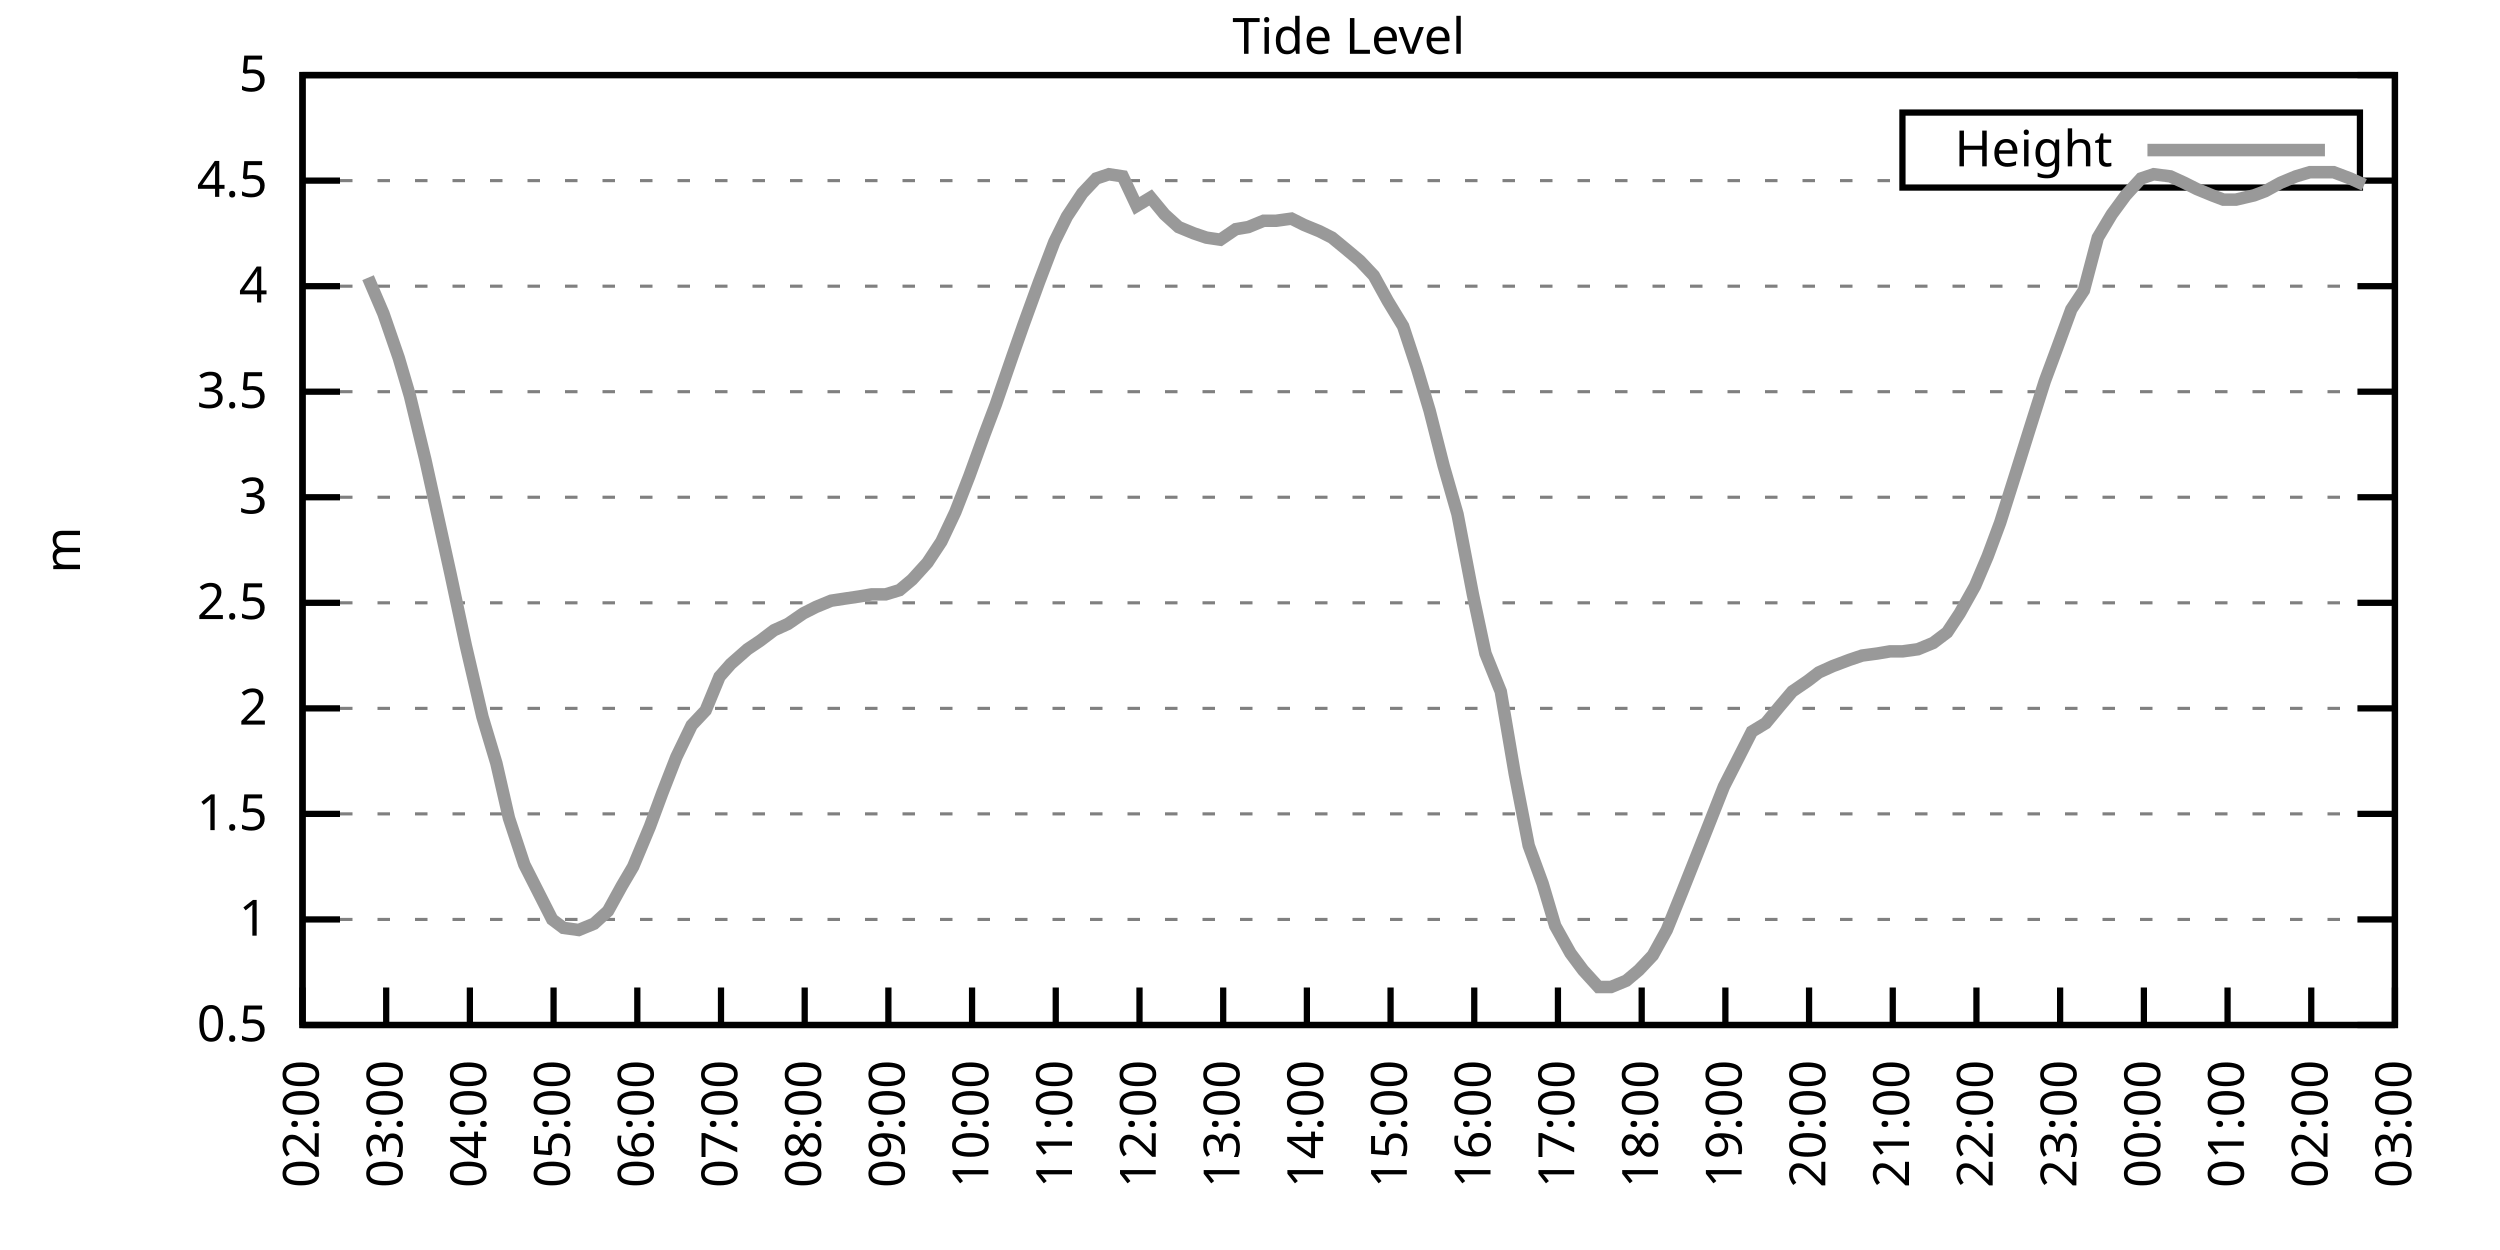
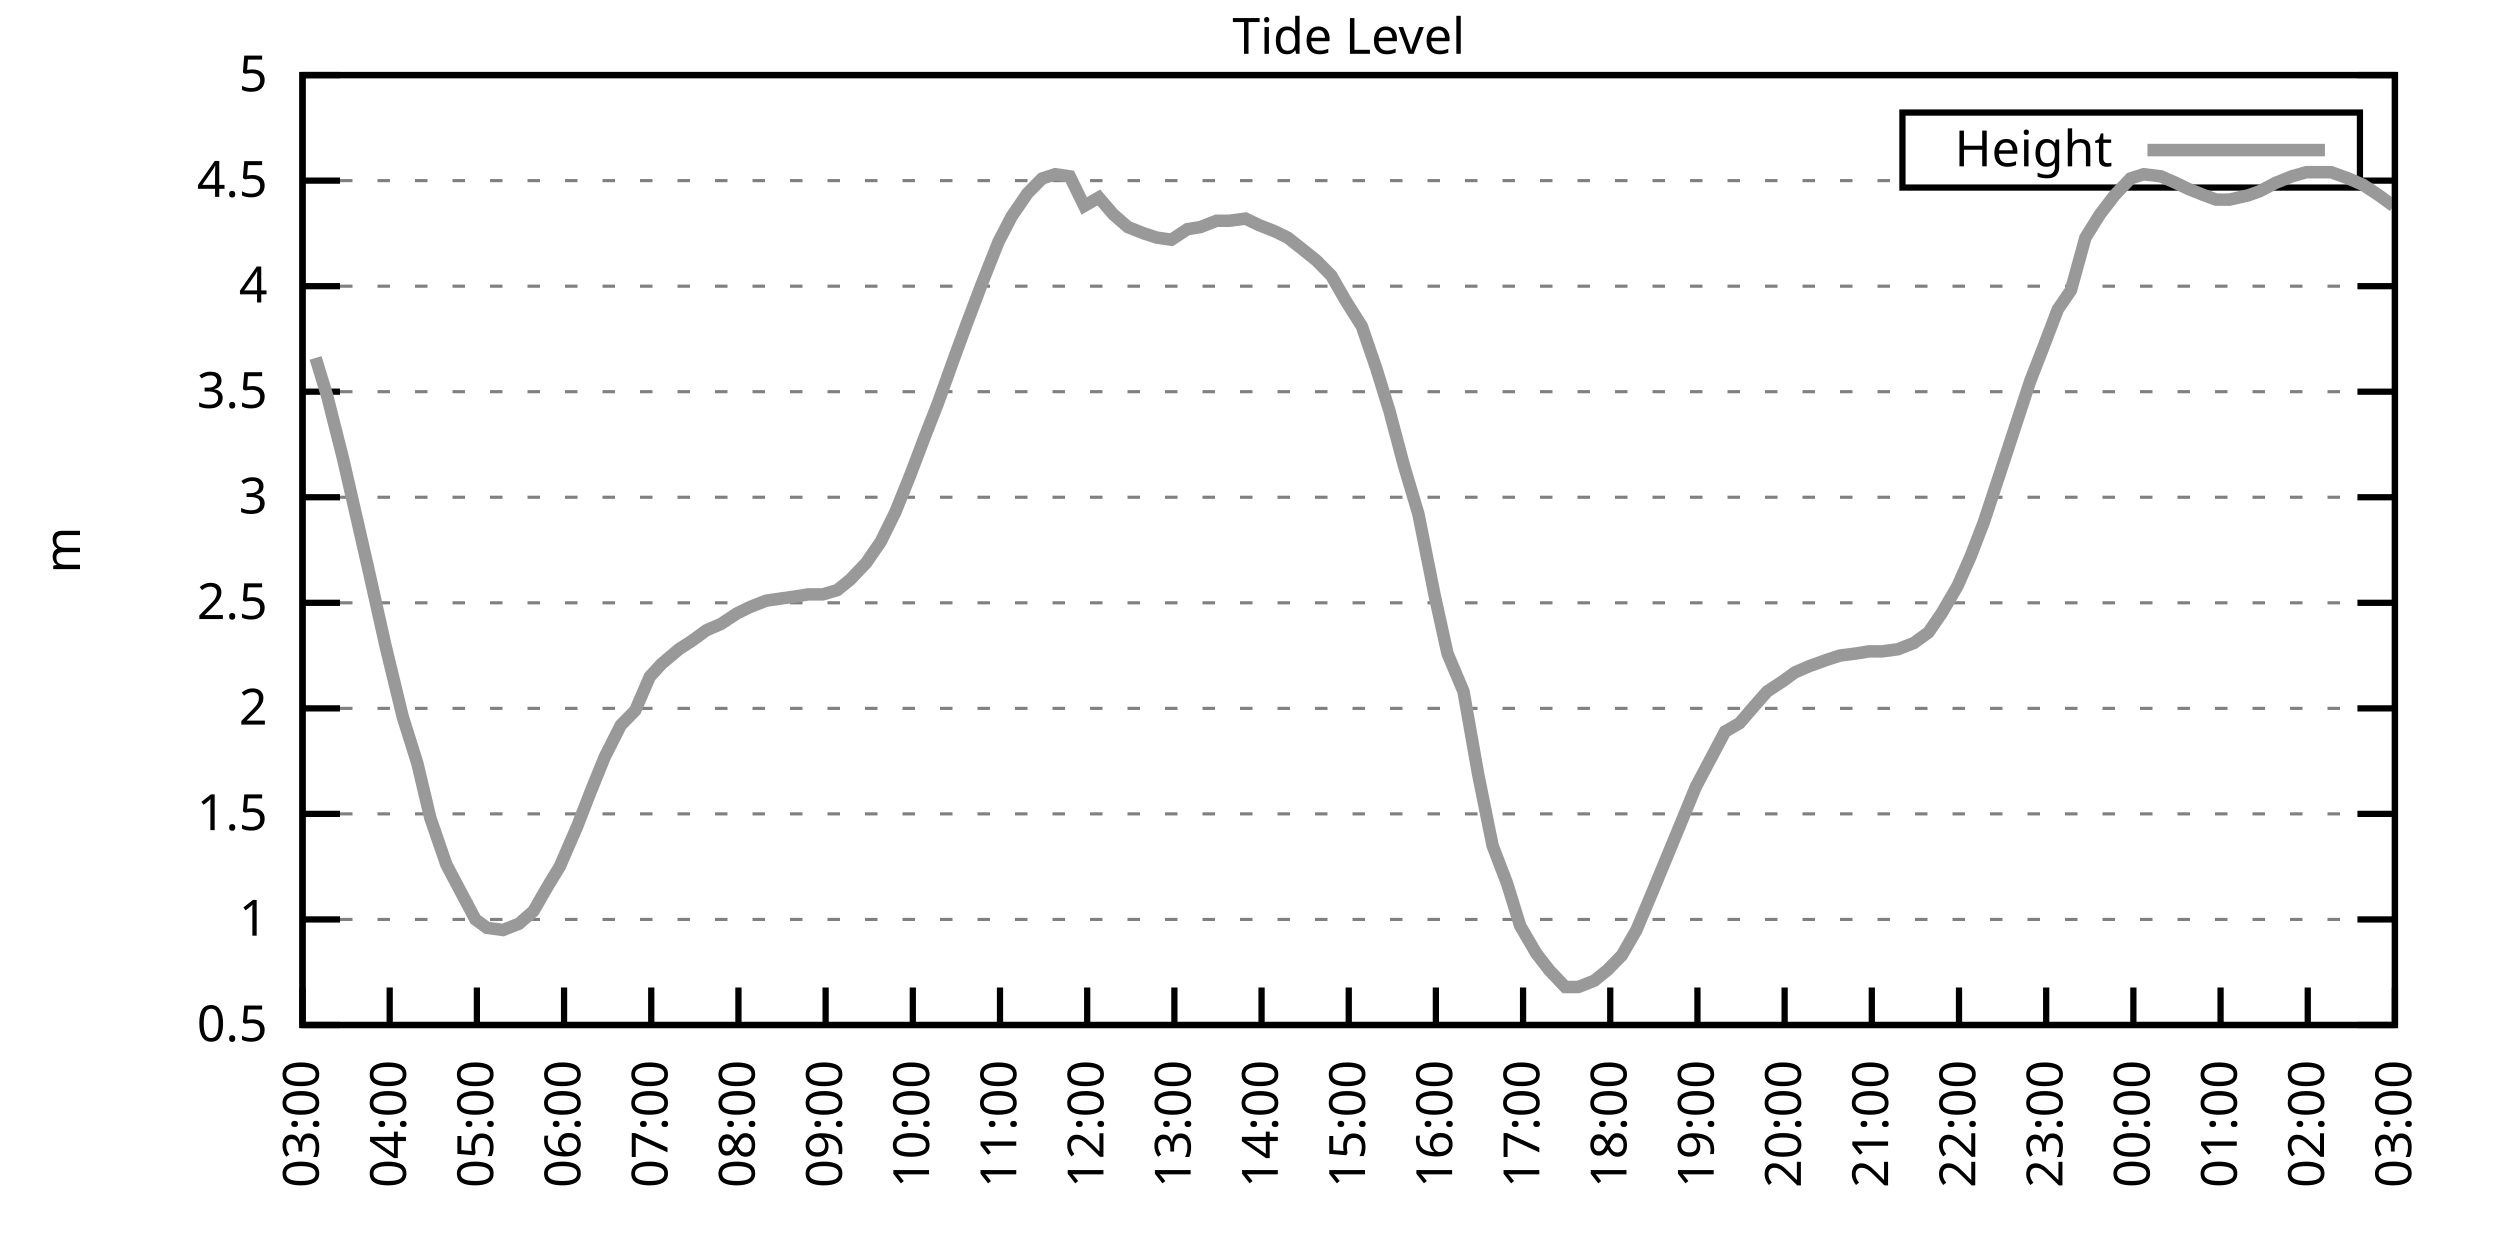
<svg xmlns="http://www.w3.org/2000/svg" xmlns:xlink="http://www.w3.org/1999/xlink" width="400" height="200" viewBox="0 0 400 200">
  <g id="gnuplot_canvas">
    <rect x="0" y="0" width="400" height="200" fill="none" />
    <defs>
      <circle id="gpDot" r="0.5" stroke-width="0.5" stroke="currentColor" />
      <path id="gpPt0" stroke-width="0.333" stroke="currentColor" d="M-1,0 h2 M0,-1 v2" />
      <path id="gpPt1" stroke-width="0.333" stroke="currentColor" d="M-1,-1 L1,1 M1,-1 L-1,1" />
      <path id="gpPt2" stroke-width="0.333" stroke="currentColor" d="M-1,0 L1,0 M0,-1 L0,1 M-1,-1 L1,1 M-1,1 L1,-1" />
      <rect id="gpPt3" stroke-width="0.333" stroke="currentColor" x="-1" y="-1" width="2" height="2" />
      <rect id="gpPt4" stroke-width="0.333" stroke="currentColor" fill="currentColor" x="-1" y="-1" width="2" height="2" />
      <circle id="gpPt5" stroke-width="0.333" stroke="currentColor" cx="0" cy="0" r="1" />
      <use xlink:href="#gpPt5" id="gpPt6" fill="currentColor" stroke="none" />
      <path id="gpPt7" stroke-width="0.333" stroke="currentColor" d="M0,-1.33 L-1.33,0.67 L1.33,0.67 z" />
      <use xlink:href="#gpPt7" id="gpPt8" fill="currentColor" stroke="none" />
      <use xlink:href="#gpPt7" id="gpPt9" stroke="currentColor" transform="rotate(180)" />
      <use xlink:href="#gpPt9" id="gpPt10" fill="currentColor" stroke="none" />
      <use xlink:href="#gpPt3" id="gpPt11" stroke="currentColor" transform="rotate(45)" />
      <use xlink:href="#gpPt11" id="gpPt12" fill="currentColor" stroke="none" />
      <path id="gpPt13" stroke-width="0.333" stroke="currentColor" d="M0,1.330 L1.265,0.411 L0.782,-1.067 L-0.782,-1.076 L-1.265,0.411 z" />
      <use xlink:href="#gpPt13" id="gpPt14" fill="currentColor" stroke="none" />
      <filter id="textbox" filterUnits="objectBoundingBox" x="0" y="0" height="1" width="1">
        <feFlood flood-color="white" flood-opacity="1" result="bgnd" />
        <feComposite in="SourceGraphic" in2="bgnd" operator="atop" />
      </filter>
      <filter id="greybox" filterUnits="objectBoundingBox" x="0" y="0" height="1" width="1">
        <feFlood flood-color="lightgrey" flood-opacity="1" result="grey" />
        <feComposite in="SourceGraphic" in2="grey" operator="atop" />
      </filter>
    </defs>
    <g fill="none" color="white" stroke="currentColor" stroke-width="1.00" stroke-linecap="butt" stroke-linejoin="miter">
</g>
    <g fill="none" color="black" stroke="currentColor" stroke-width="1.00" stroke-linecap="butt" stroke-linejoin="miter">
      <g stroke="none" shape-rendering="crispEdges">
        <polygon fill="rgb(255, 255, 255)" points="48.40,164.00 383.18,164.00 383.18,12.02 48.40,12.02 " />
      </g>
    </g>
    <g fill="none" color="black" stroke="currentColor" stroke-width="1.00" stroke-linecap="butt" stroke-linejoin="miter">
</g>
    <g fill="none" color="black" stroke="black" stroke-width="0.50" stroke-linecap="butt" stroke-linejoin="miter">
</g>
    <g fill="none" color="gray" stroke="currentColor" stroke-width="0.50" stroke-linecap="butt" stroke-linejoin="miter">
      <path stroke="gray" stroke-dasharray="2,4" class="gridline" d="M48.40,164.00 L383.19,164.00  " />
    </g>
    <g fill="none" color="gray" stroke="gray" stroke-width="1.00" stroke-linecap="butt" stroke-linejoin="miter">
</g>
    <g fill="none" color="black" stroke="currentColor" stroke-width="1.00" stroke-linecap="butt" stroke-linejoin="miter">
      <path stroke="black" d="M48.40,164.00 L54.40,164.00 M383.19,164.00 L377.19,164.00  " />
      <g transform="translate(42.80,166.60)" stroke="none" fill="black" font-family="Sans" font-size="8.00" text-anchor="end">
        <text>
          <tspan font-family="Sans"> 0.5</tspan>
        </text>
      </g>
    </g>
    <g fill="none" color="black" stroke="currentColor" stroke-width="1.00" stroke-linecap="butt" stroke-linejoin="miter">
</g>
    <g fill="none" color="black" stroke="black" stroke-width="0.50" stroke-linecap="butt" stroke-linejoin="miter">
</g>
    <g fill="none" color="gray" stroke="currentColor" stroke-width="0.50" stroke-linecap="butt" stroke-linejoin="miter">
      <path stroke="gray" stroke-dasharray="2,4" class="gridline" d="M48.40,147.11 L383.19,147.11  " />
    </g>
    <g fill="none" color="gray" stroke="gray" stroke-width="1.00" stroke-linecap="butt" stroke-linejoin="miter">
</g>
    <g fill="none" color="black" stroke="currentColor" stroke-width="1.00" stroke-linecap="butt" stroke-linejoin="miter">
      <path stroke="black" d="M48.40,147.11 L54.40,147.11 M383.19,147.11 L377.19,147.11  " />
      <g transform="translate(42.80,149.71)" stroke="none" fill="black" font-family="Sans" font-size="8.00" text-anchor="end">
        <text>
          <tspan font-family="Sans"> 1</tspan>
        </text>
      </g>
    </g>
    <g fill="none" color="black" stroke="currentColor" stroke-width="1.00" stroke-linecap="butt" stroke-linejoin="miter">
</g>
    <g fill="none" color="black" stroke="black" stroke-width="0.50" stroke-linecap="butt" stroke-linejoin="miter">
</g>
    <g fill="none" color="gray" stroke="currentColor" stroke-width="0.50" stroke-linecap="butt" stroke-linejoin="miter">
      <path stroke="gray" stroke-dasharray="2,4" class="gridline" d="M48.40,130.22 L383.19,130.22  " />
    </g>
    <g fill="none" color="gray" stroke="gray" stroke-width="1.00" stroke-linecap="butt" stroke-linejoin="miter">
</g>
    <g fill="none" color="black" stroke="currentColor" stroke-width="1.00" stroke-linecap="butt" stroke-linejoin="miter">
      <path stroke="black" d="M48.40,130.22 L54.40,130.22 M383.19,130.22 L377.19,130.22  " />
      <g transform="translate(42.80,132.82)" stroke="none" fill="black" font-family="Sans" font-size="8.00" text-anchor="end">
        <text>
          <tspan font-family="Sans"> 1.5</tspan>
        </text>
      </g>
    </g>
    <g fill="none" color="black" stroke="currentColor" stroke-width="1.00" stroke-linecap="butt" stroke-linejoin="miter">
</g>
    <g fill="none" color="black" stroke="black" stroke-width="0.50" stroke-linecap="butt" stroke-linejoin="miter">
</g>
    <g fill="none" color="gray" stroke="currentColor" stroke-width="0.50" stroke-linecap="butt" stroke-linejoin="miter">
      <path stroke="gray" stroke-dasharray="2,4" class="gridline" d="M48.40,113.34 L383.19,113.34  " />
    </g>
    <g fill="none" color="gray" stroke="gray" stroke-width="1.00" stroke-linecap="butt" stroke-linejoin="miter">
</g>
    <g fill="none" color="black" stroke="currentColor" stroke-width="1.00" stroke-linecap="butt" stroke-linejoin="miter">
      <path stroke="black" d="M48.40,113.34 L54.40,113.34 M383.19,113.34 L377.19,113.34  " />
      <g transform="translate(42.80,115.94)" stroke="none" fill="black" font-family="Sans" font-size="8.00" text-anchor="end">
        <text>
          <tspan font-family="Sans"> 2</tspan>
        </text>
      </g>
    </g>
    <g fill="none" color="black" stroke="currentColor" stroke-width="1.00" stroke-linecap="butt" stroke-linejoin="miter">
</g>
    <g fill="none" color="black" stroke="black" stroke-width="0.50" stroke-linecap="butt" stroke-linejoin="miter">
</g>
    <g fill="none" color="gray" stroke="currentColor" stroke-width="0.50" stroke-linecap="butt" stroke-linejoin="miter">
      <path stroke="gray" stroke-dasharray="2,4" class="gridline" d="M48.40,96.45 L383.19,96.45  " />
    </g>
    <g fill="none" color="gray" stroke="gray" stroke-width="1.00" stroke-linecap="butt" stroke-linejoin="miter">
</g>
    <g fill="none" color="black" stroke="currentColor" stroke-width="1.00" stroke-linecap="butt" stroke-linejoin="miter">
      <path stroke="black" d="M48.40,96.45 L54.40,96.45 M383.19,96.45 L377.19,96.45  " />
      <g transform="translate(42.80,99.05)" stroke="none" fill="black" font-family="Sans" font-size="8.00" text-anchor="end">
        <text>
          <tspan font-family="Sans"> 2.5</tspan>
        </text>
      </g>
    </g>
    <g fill="none" color="black" stroke="currentColor" stroke-width="1.00" stroke-linecap="butt" stroke-linejoin="miter">
</g>
    <g fill="none" color="black" stroke="black" stroke-width="0.50" stroke-linecap="butt" stroke-linejoin="miter">
</g>
    <g fill="none" color="gray" stroke="currentColor" stroke-width="0.50" stroke-linecap="butt" stroke-linejoin="miter">
      <path stroke="gray" stroke-dasharray="2,4" class="gridline" d="M48.40,79.56 L383.19,79.56  " />
    </g>
    <g fill="none" color="gray" stroke="gray" stroke-width="1.00" stroke-linecap="butt" stroke-linejoin="miter">
</g>
    <g fill="none" color="black" stroke="currentColor" stroke-width="1.00" stroke-linecap="butt" stroke-linejoin="miter">
      <path stroke="black" d="M48.40,79.56 L54.40,79.56 M383.19,79.56 L377.19,79.56  " />
      <g transform="translate(42.80,82.16)" stroke="none" fill="black" font-family="Sans" font-size="8.00" text-anchor="end">
        <text>
          <tspan font-family="Sans"> 3</tspan>
        </text>
      </g>
    </g>
    <g fill="none" color="black" stroke="currentColor" stroke-width="1.00" stroke-linecap="butt" stroke-linejoin="miter">
</g>
    <g fill="none" color="black" stroke="black" stroke-width="0.50" stroke-linecap="butt" stroke-linejoin="miter">
</g>
    <g fill="none" color="gray" stroke="currentColor" stroke-width="0.50" stroke-linecap="butt" stroke-linejoin="miter">
      <path stroke="gray" stroke-dasharray="2,4" class="gridline" d="M48.40,62.67 L383.19,62.67  " />
    </g>
    <g fill="none" color="gray" stroke="gray" stroke-width="1.00" stroke-linecap="butt" stroke-linejoin="miter">
</g>
    <g fill="none" color="black" stroke="currentColor" stroke-width="1.00" stroke-linecap="butt" stroke-linejoin="miter">
      <path stroke="black" d="M48.40,62.67 L54.40,62.67 M383.19,62.67 L377.19,62.67  " />
      <g transform="translate(42.80,65.27)" stroke="none" fill="black" font-family="Sans" font-size="8.00" text-anchor="end">
        <text>
          <tspan font-family="Sans"> 3.5</tspan>
        </text>
      </g>
    </g>
    <g fill="none" color="black" stroke="currentColor" stroke-width="1.00" stroke-linecap="butt" stroke-linejoin="miter">
</g>
    <g fill="none" color="black" stroke="black" stroke-width="0.50" stroke-linecap="butt" stroke-linejoin="miter">
</g>
    <g fill="none" color="gray" stroke="currentColor" stroke-width="0.50" stroke-linecap="butt" stroke-linejoin="miter">
      <path stroke="gray" stroke-dasharray="2,4" class="gridline" d="M48.40,45.79 L383.19,45.79  " />
    </g>
    <g fill="none" color="gray" stroke="gray" stroke-width="1.00" stroke-linecap="butt" stroke-linejoin="miter">
</g>
    <g fill="none" color="black" stroke="currentColor" stroke-width="1.00" stroke-linecap="butt" stroke-linejoin="miter">
      <path stroke="black" d="M48.40,45.79 L54.40,45.79 M383.19,45.79 L377.19,45.79  " />
      <g transform="translate(42.80,48.39)" stroke="none" fill="black" font-family="Sans" font-size="8.00" text-anchor="end">
        <text>
          <tspan font-family="Sans"> 4</tspan>
        </text>
      </g>
    </g>
    <g fill="none" color="black" stroke="currentColor" stroke-width="1.00" stroke-linecap="butt" stroke-linejoin="miter">
</g>
    <g fill="none" color="black" stroke="black" stroke-width="0.50" stroke-linecap="butt" stroke-linejoin="miter">
</g>
    <g fill="none" color="gray" stroke="currentColor" stroke-width="0.50" stroke-linecap="butt" stroke-linejoin="miter">
      <path stroke="gray" stroke-dasharray="2,4" class="gridline" d="M48.40,28.90 L304.39,28.90 M377.59,28.90 L383.19,28.90  " />
    </g>
    <g fill="none" color="gray" stroke="gray" stroke-width="1.00" stroke-linecap="butt" stroke-linejoin="miter">
</g>
    <g fill="none" color="black" stroke="currentColor" stroke-width="1.00" stroke-linecap="butt" stroke-linejoin="miter">
      <path stroke="black" d="M48.40,28.90 L54.40,28.90 M383.19,28.90 L377.19,28.90  " />
      <g transform="translate(42.80,31.50)" stroke="none" fill="black" font-family="Sans" font-size="8.00" text-anchor="end">
        <text>
          <tspan font-family="Sans"> 4.5</tspan>
        </text>
      </g>
    </g>
    <g fill="none" color="black" stroke="currentColor" stroke-width="1.00" stroke-linecap="butt" stroke-linejoin="miter">
</g>
    <g fill="none" color="black" stroke="black" stroke-width="0.50" stroke-linecap="butt" stroke-linejoin="miter">
</g>
    <g fill="none" color="gray" stroke="currentColor" stroke-width="0.50" stroke-linecap="butt" stroke-linejoin="miter">
      <path stroke="gray" stroke-dasharray="2,4" class="gridline" d="M48.40,12.01 L383.19,12.01  " />
    </g>
    <g fill="none" color="gray" stroke="gray" stroke-width="1.00" stroke-linecap="butt" stroke-linejoin="miter">
</g>
    <g fill="none" color="black" stroke="currentColor" stroke-width="1.00" stroke-linecap="butt" stroke-linejoin="miter">
      <path stroke="black" d="M48.40,12.01 L54.40,12.01 M383.19,12.01 L377.19,12.01  " />
      <g transform="translate(42.80,14.61)" stroke="none" fill="black" font-family="Sans" font-size="8.00" text-anchor="end">
        <text>
          <tspan font-family="Sans"> 5</tspan>
        </text>
      </g>
    </g>
    <g fill="none" color="black" stroke="currentColor" stroke-width="1.00" stroke-linecap="butt" stroke-linejoin="miter">
      <path stroke="black" d="M48.40,164.00 L48.40,158.00  " />
      <g transform="translate(51.00,169.60) rotate(270.00)" stroke="none" fill="black" font-family="Sans" font-size="8.00" text-anchor="end">
        <text>
-           <tspan font-family="Sans">02:00</tspan>
-         </text>
-       </g>
-     </g>
-     <g fill="none" color="black" stroke="currentColor" stroke-width="1.00" stroke-linecap="butt" stroke-linejoin="miter">
-       <path stroke="black" d="M61.79,164.00 L61.79,158.00  " />
-       <g transform="translate(64.39,169.60) rotate(270.00)" stroke="none" fill="black" font-family="Sans" font-size="8.00" text-anchor="end">
-         <text>
          <tspan font-family="Sans">03:00</tspan>
        </text>
      </g>
    </g>
    <g fill="none" color="black" stroke="currentColor" stroke-width="1.00" stroke-linecap="butt" stroke-linejoin="miter">
-       <path stroke="black" d="M75.18,164.00 L75.18,158.00  " />
-       <g transform="translate(77.78,169.60) rotate(270.00)" stroke="none" fill="black" font-family="Sans" font-size="8.00" text-anchor="end">
+       <path stroke="black" d="M62.35,164.00 L62.35,158.00  " />
+       <g transform="translate(64.95,169.60) rotate(270.00)" stroke="none" fill="black" font-family="Sans" font-size="8.00" text-anchor="end">
        <text>
          <tspan font-family="Sans">04:00</tspan>
        </text>
      </g>
    </g>
    <g fill="none" color="black" stroke="currentColor" stroke-width="1.00" stroke-linecap="butt" stroke-linejoin="miter">
-       <path stroke="black" d="M88.57,164.00 L88.57,158.00  " />
-       <g transform="translate(91.17,169.60) rotate(270.00)" stroke="none" fill="black" font-family="Sans" font-size="8.00" text-anchor="end">
+       <path stroke="black" d="M76.30,164.00 L76.30,158.00  " />
+       <g transform="translate(78.90,169.60) rotate(270.00)" stroke="none" fill="black" font-family="Sans" font-size="8.00" text-anchor="end">
        <text>
          <tspan font-family="Sans">05:00</tspan>
        </text>
      </g>
    </g>
    <g fill="none" color="black" stroke="currentColor" stroke-width="1.00" stroke-linecap="butt" stroke-linejoin="miter">
-       <path stroke="black" d="M101.97,164.00 L101.97,158.00  " />
-       <g transform="translate(104.57,169.60) rotate(270.00)" stroke="none" fill="black" font-family="Sans" font-size="8.00" text-anchor="end">
+       <path stroke="black" d="M90.25,164.00 L90.25,158.00  " />
+       <g transform="translate(92.85,169.60) rotate(270.00)" stroke="none" fill="black" font-family="Sans" font-size="8.00" text-anchor="end">
        <text>
          <tspan font-family="Sans">06:00</tspan>
        </text>
      </g>
    </g>
    <g fill="none" color="black" stroke="currentColor" stroke-width="1.00" stroke-linecap="butt" stroke-linejoin="miter">
-       <path stroke="black" d="M115.36,164.00 L115.36,158.00  " />
-       <g transform="translate(117.96,169.60) rotate(270.00)" stroke="none" fill="black" font-family="Sans" font-size="8.00" text-anchor="end">
+       <path stroke="black" d="M104.20,164.00 L104.20,158.00  " />
+       <g transform="translate(106.80,169.60) rotate(270.00)" stroke="none" fill="black" font-family="Sans" font-size="8.00" text-anchor="end">
        <text>
          <tspan font-family="Sans">07:00</tspan>
        </text>
      </g>
    </g>
    <g fill="none" color="black" stroke="currentColor" stroke-width="1.00" stroke-linecap="butt" stroke-linejoin="miter">
-       <path stroke="black" d="M128.75,164.00 L128.75,158.00  " />
-       <g transform="translate(131.35,169.60) rotate(270.00)" stroke="none" fill="black" font-family="Sans" font-size="8.00" text-anchor="end">
+       <path stroke="black" d="M118.15,164.00 L118.15,158.00  " />
+       <g transform="translate(120.75,169.60) rotate(270.00)" stroke="none" fill="black" font-family="Sans" font-size="8.00" text-anchor="end">
        <text>
          <tspan font-family="Sans">08:00</tspan>
        </text>
      </g>
    </g>
    <g fill="none" color="black" stroke="currentColor" stroke-width="1.00" stroke-linecap="butt" stroke-linejoin="miter">
-       <path stroke="black" d="M142.14,164.00 L142.14,158.00  " />
-       <g transform="translate(144.74,169.60) rotate(270.00)" stroke="none" fill="black" font-family="Sans" font-size="8.00" text-anchor="end">
+       <path stroke="black" d="M132.10,164.00 L132.10,158.00  " />
+       <g transform="translate(134.70,169.60) rotate(270.00)" stroke="none" fill="black" font-family="Sans" font-size="8.00" text-anchor="end">
        <text>
          <tspan font-family="Sans">09:00</tspan>
        </text>
      </g>
    </g>
    <g fill="none" color="black" stroke="currentColor" stroke-width="1.00" stroke-linecap="butt" stroke-linejoin="miter">
-       <path stroke="black" d="M155.53,164.00 L155.53,158.00  " />
-       <g transform="translate(158.13,169.60) rotate(270.00)" stroke="none" fill="black" font-family="Sans" font-size="8.00" text-anchor="end">
+       <path stroke="black" d="M146.05,164.00 L146.05,158.00  " />
+       <g transform="translate(148.65,169.60) rotate(270.00)" stroke="none" fill="black" font-family="Sans" font-size="8.00" text-anchor="end">
        <text>
          <tspan font-family="Sans">10:00</tspan>
        </text>
      </g>
    </g>
    <g fill="none" color="black" stroke="currentColor" stroke-width="1.00" stroke-linecap="butt" stroke-linejoin="miter">
-       <path stroke="black" d="M168.92,164.00 L168.92,158.00  " />
-       <g transform="translate(171.52,169.60) rotate(270.00)" stroke="none" fill="black" font-family="Sans" font-size="8.00" text-anchor="end">
+       <path stroke="black" d="M160.00,164.00 L160.00,158.00  " />
+       <g transform="translate(162.60,169.60) rotate(270.00)" stroke="none" fill="black" font-family="Sans" font-size="8.00" text-anchor="end">
        <text>
          <tspan font-family="Sans">11:00</tspan>
        </text>
      </g>
    </g>
    <g fill="none" color="black" stroke="currentColor" stroke-width="1.00" stroke-linecap="butt" stroke-linejoin="miter">
-       <path stroke="black" d="M182.32,164.00 L182.32,158.00  " />
-       <g transform="translate(184.92,169.60) rotate(270.00)" stroke="none" fill="black" font-family="Sans" font-size="8.00" text-anchor="end">
+       <path stroke="black" d="M173.95,164.00 L173.95,158.00  " />
+       <g transform="translate(176.55,169.60) rotate(270.00)" stroke="none" fill="black" font-family="Sans" font-size="8.00" text-anchor="end">
        <text>
          <tspan font-family="Sans">12:00</tspan>
        </text>
      </g>
    </g>
    <g fill="none" color="black" stroke="currentColor" stroke-width="1.00" stroke-linecap="butt" stroke-linejoin="miter">
-       <path stroke="black" d="M195.71,164.00 L195.71,158.00  " />
-       <g transform="translate(198.31,169.60) rotate(270.00)" stroke="none" fill="black" font-family="Sans" font-size="8.00" text-anchor="end">
+       <path stroke="black" d="M187.90,164.00 L187.90,158.00  " />
+       <g transform="translate(190.50,169.60) rotate(270.00)" stroke="none" fill="black" font-family="Sans" font-size="8.00" text-anchor="end">
        <text>
          <tspan font-family="Sans">13:00</tspan>
        </text>
      </g>
    </g>
    <g fill="none" color="black" stroke="currentColor" stroke-width="1.00" stroke-linecap="butt" stroke-linejoin="miter">
-       <path stroke="black" d="M209.10,164.00 L209.10,158.00  " />
-       <g transform="translate(211.70,169.60) rotate(270.00)" stroke="none" fill="black" font-family="Sans" font-size="8.00" text-anchor="end">
+       <path stroke="black" d="M201.85,164.00 L201.85,158.00  " />
+       <g transform="translate(204.45,169.60) rotate(270.00)" stroke="none" fill="black" font-family="Sans" font-size="8.00" text-anchor="end">
        <text>
          <tspan font-family="Sans">14:00</tspan>
        </text>
      </g>
    </g>
    <g fill="none" color="black" stroke="currentColor" stroke-width="1.00" stroke-linecap="butt" stroke-linejoin="miter">
-       <path stroke="black" d="M222.49,164.00 L222.49,158.00  " />
-       <g transform="translate(225.09,169.60) rotate(270.00)" stroke="none" fill="black" font-family="Sans" font-size="8.00" text-anchor="end">
+       <path stroke="black" d="M215.80,164.00 L215.80,158.00  " />
+       <g transform="translate(218.40,169.60) rotate(270.00)" stroke="none" fill="black" font-family="Sans" font-size="8.00" text-anchor="end">
        <text>
          <tspan font-family="Sans">15:00</tspan>
        </text>
      </g>
    </g>
    <g fill="none" color="black" stroke="currentColor" stroke-width="1.00" stroke-linecap="butt" stroke-linejoin="miter">
-       <path stroke="black" d="M235.88,164.00 L235.88,158.00  " />
-       <g transform="translate(238.48,169.60) rotate(270.00)" stroke="none" fill="black" font-family="Sans" font-size="8.00" text-anchor="end">
+       <path stroke="black" d="M229.74,164.00 L229.74,158.00  " />
+       <g transform="translate(232.34,169.60) rotate(270.00)" stroke="none" fill="black" font-family="Sans" font-size="8.00" text-anchor="end">
        <text>
          <tspan font-family="Sans">16:00</tspan>
        </text>
      </g>
    </g>
    <g fill="none" color="black" stroke="currentColor" stroke-width="1.00" stroke-linecap="butt" stroke-linejoin="miter">
-       <path stroke="black" d="M249.27,164.00 L249.27,158.00  " />
-       <g transform="translate(251.87,169.60) rotate(270.00)" stroke="none" fill="black" font-family="Sans" font-size="8.00" text-anchor="end">
+       <path stroke="black" d="M243.69,164.00 L243.69,158.00  " />
+       <g transform="translate(246.29,169.60) rotate(270.00)" stroke="none" fill="black" font-family="Sans" font-size="8.00" text-anchor="end">
        <text>
          <tspan font-family="Sans">17:00</tspan>
        </text>
      </g>
    </g>
    <g fill="none" color="black" stroke="currentColor" stroke-width="1.00" stroke-linecap="butt" stroke-linejoin="miter">
-       <path stroke="black" d="M262.67,164.00 L262.67,158.00  " />
-       <g transform="translate(265.27,169.60) rotate(270.00)" stroke="none" fill="black" font-family="Sans" font-size="8.00" text-anchor="end">
+       <path stroke="black" d="M257.64,164.00 L257.64,158.00  " />
+       <g transform="translate(260.24,169.60) rotate(270.00)" stroke="none" fill="black" font-family="Sans" font-size="8.00" text-anchor="end">
        <text>
          <tspan font-family="Sans">18:00</tspan>
        </text>
      </g>
    </g>
    <g fill="none" color="black" stroke="currentColor" stroke-width="1.00" stroke-linecap="butt" stroke-linejoin="miter">
-       <path stroke="black" d="M276.06,164.00 L276.06,158.00  " />
-       <g transform="translate(278.66,169.60) rotate(270.00)" stroke="none" fill="black" font-family="Sans" font-size="8.00" text-anchor="end">
+       <path stroke="black" d="M271.59,164.00 L271.59,158.00  " />
+       <g transform="translate(274.19,169.60) rotate(270.00)" stroke="none" fill="black" font-family="Sans" font-size="8.00" text-anchor="end">
        <text>
          <tspan font-family="Sans">19:00</tspan>
        </text>
      </g>
    </g>
    <g fill="none" color="black" stroke="currentColor" stroke-width="1.00" stroke-linecap="butt" stroke-linejoin="miter">
-       <path stroke="black" d="M289.45,164.00 L289.45,158.00  " />
-       <g transform="translate(292.05,169.60) rotate(270.00)" stroke="none" fill="black" font-family="Sans" font-size="8.00" text-anchor="end">
+       <path stroke="black" d="M285.54,164.00 L285.54,158.00  " />
+       <g transform="translate(288.14,169.60) rotate(270.00)" stroke="none" fill="black" font-family="Sans" font-size="8.00" text-anchor="end">
        <text>
          <tspan font-family="Sans">20:00</tspan>
        </text>
      </g>
    </g>
    <g fill="none" color="black" stroke="currentColor" stroke-width="1.00" stroke-linecap="butt" stroke-linejoin="miter">
-       <path stroke="black" d="M302.84,164.00 L302.84,158.00  " />
-       <g transform="translate(305.44,169.60) rotate(270.00)" stroke="none" fill="black" font-family="Sans" font-size="8.00" text-anchor="end">
+       <path stroke="black" d="M299.49,164.00 L299.49,158.00  " />
+       <g transform="translate(302.09,169.60) rotate(270.00)" stroke="none" fill="black" font-family="Sans" font-size="8.00" text-anchor="end">
        <text>
          <tspan font-family="Sans">21:00</tspan>
        </text>
      </g>
    </g>
    <g fill="none" color="black" stroke="currentColor" stroke-width="1.00" stroke-linecap="butt" stroke-linejoin="miter">
-       <path stroke="black" d="M316.23,164.00 L316.23,158.00  " />
-       <g transform="translate(318.83,169.60) rotate(270.00)" stroke="none" fill="black" font-family="Sans" font-size="8.00" text-anchor="end">
+       <path stroke="black" d="M313.44,164.00 L313.44,158.00  " />
+       <g transform="translate(316.04,169.60) rotate(270.00)" stroke="none" fill="black" font-family="Sans" font-size="8.00" text-anchor="end">
        <text>
          <tspan font-family="Sans">22:00</tspan>
        </text>
      </g>
    </g>
    <g fill="none" color="black" stroke="currentColor" stroke-width="1.00" stroke-linecap="butt" stroke-linejoin="miter">
-       <path stroke="black" d="M329.62,164.00 L329.62,158.00  " />
-       <g transform="translate(332.22,169.60) rotate(270.00)" stroke="none" fill="black" font-family="Sans" font-size="8.00" text-anchor="end">
+       <path stroke="black" d="M327.39,164.00 L327.39,158.00  " />
+       <g transform="translate(329.99,169.60) rotate(270.00)" stroke="none" fill="black" font-family="Sans" font-size="8.00" text-anchor="end">
        <text>
          <tspan font-family="Sans">23:00</tspan>
        </text>
      </g>
    </g>
    <g fill="none" color="black" stroke="currentColor" stroke-width="1.00" stroke-linecap="butt" stroke-linejoin="miter">
-       <path stroke="black" d="M343.02,164.00 L343.02,158.00  " />
-       <g transform="translate(345.62,169.60) rotate(270.00)" stroke="none" fill="black" font-family="Sans" font-size="8.00" text-anchor="end">
+       <path stroke="black" d="M341.34,164.00 L341.34,158.00  " />
+       <g transform="translate(343.94,169.60) rotate(270.00)" stroke="none" fill="black" font-family="Sans" font-size="8.00" text-anchor="end">
        <text>
          <tspan font-family="Sans">00:00</tspan>
        </text>
      </g>
    </g>
    <g fill="none" color="black" stroke="currentColor" stroke-width="1.00" stroke-linecap="butt" stroke-linejoin="miter">
-       <path stroke="black" d="M356.41,164.00 L356.41,158.00  " />
-       <g transform="translate(359.01,169.60) rotate(270.00)" stroke="none" fill="black" font-family="Sans" font-size="8.00" text-anchor="end">
+       <path stroke="black" d="M355.29,164.00 L355.29,158.00  " />
+       <g transform="translate(357.89,169.60) rotate(270.00)" stroke="none" fill="black" font-family="Sans" font-size="8.00" text-anchor="end">
        <text>
          <tspan font-family="Sans">01:00</tspan>
        </text>
      </g>
    </g>
    <g fill="none" color="black" stroke="currentColor" stroke-width="1.00" stroke-linecap="butt" stroke-linejoin="miter">
-       <path stroke="black" d="M369.80,164.00 L369.80,158.00  " />
-       <g transform="translate(372.40,169.60) rotate(270.00)" stroke="none" fill="black" font-family="Sans" font-size="8.00" text-anchor="end">
+       <path stroke="black" d="M369.24,164.00 L369.24,158.00  " />
+       <g transform="translate(371.84,169.60) rotate(270.00)" stroke="none" fill="black" font-family="Sans" font-size="8.00" text-anchor="end">
        <text>
          <tspan font-family="Sans">02:00</tspan>
        </text>
      </g>
    </g>
    <g fill="none" color="black" stroke="currentColor" stroke-width="1.00" stroke-linecap="butt" stroke-linejoin="miter">
      <path stroke="black" d="M383.19,164.00 L383.19,158.00  " />
      <g transform="translate(385.79,169.60) rotate(270.00)" stroke="none" fill="black" font-family="Sans" font-size="8.00" text-anchor="end">
        <text>
          <tspan font-family="Sans">03:00</tspan>
        </text>
      </g>
    </g>
    <g fill="none" color="black" stroke="currentColor" stroke-width="1.00" stroke-linecap="butt" stroke-linejoin="miter">
</g>
    <g fill="none" color="black" stroke="currentColor" stroke-width="1.00" stroke-linecap="butt" stroke-linejoin="miter">
      <path stroke="black" d="M48.40,12.01 L48.40,164.00 L383.19,164.00 L383.19,12.01 L48.40,12.01 Z  " />
    </g>
    <g fill="none" color="black" stroke="currentColor" stroke-width="1.00" stroke-linecap="butt" stroke-linejoin="miter">
</g>
    <g fill="none" color="black" stroke="currentColor" stroke-width="1.00" stroke-linecap="butt" stroke-linejoin="miter">
      <path stroke="black" d="M304.39,30.01 L304.39,18.01 L377.59,18.01 L377.59,30.01 L304.39,30.01 Z  " />
    </g>
    <g id="Tide_level_plot_1">
      <g fill="none" color="white" stroke="black" stroke-width="2.00" stroke-linecap="butt" stroke-linejoin="miter">
</g>
      <g fill="none" color="black" stroke="currentColor" stroke-width="2.00" stroke-linecap="butt" stroke-linejoin="miter">
        <g transform="translate(337.99,26.61)" stroke="none" fill="black" font-family="Sans" font-size="8.00" text-anchor="end">
          <text>
            <tspan font-family="Sans">Height</tspan>
          </text>
        </g>
      </g>
      <g fill="none" color="black" stroke="currentColor" stroke-width="2.00" stroke-linecap="butt" stroke-linejoin="miter">
-         <path stroke="rgb(153, 153, 153)" d="M343.59,24.01 L371.99,24.01 M58.89,44.43 L61.35,50.18 L63.80,57.27 L65.59,63.35 L68.04,73.48 L70.50,84.63   L72.06,91.72 L74.51,103.20 L77.19,114.69 L79.42,122.12 L81.43,130.90 L83.89,138.33 L86.12,142.72 L88.35,147.11   L90.14,148.46 L92.59,148.80 L95.05,147.79 L97.28,145.76 L99.51,141.71 L101.30,138.67 L103.98,132.25 L105.98,126.85   L108.22,121.11 L110.67,116.04 L112.90,113.67 L115.13,108.27 L116.92,106.24 L119.60,103.88 L121.61,102.53 L123.84,100.84   L126.07,99.83 L128.53,98.14 L130.54,97.12 L132.99,96.11 L135.22,95.77 L137.45,95.44 L139.46,95.10 L141.69,95.10   L143.93,94.42 L145.94,92.73 L148.39,90.03 L150.62,86.65 L152.85,81.93 L155.09,76.18 L157.54,69.43 L159.33,64.70   L162.01,56.93 L163.79,51.87 L166.25,45.11 L168.70,38.69 L170.71,34.64 L173.17,30.92 L175.40,28.56 L177.41,27.88   L179.64,28.22 L181.87,32.95 L184.10,31.60 L186.33,34.30 L188.57,36.33 L191.02,37.34 L193.03,38.02 L195.26,38.35   L197.72,36.67 L199.73,36.33 L202.18,35.32 L204.19,35.32 L206.64,34.98 L208.65,35.99 L211.11,37.00 L213.12,38.02   L215.57,40.04 L217.58,41.73 L219.81,44.10 L222.04,48.15 L224.50,52.20 L226.73,58.96 L228.74,65.71 L230.97,74.49   L233.20,82.26 L235.66,95.10 L237.67,104.56 L240.12,110.63 L242.36,123.81 L244.59,135.29 L246.82,141.37 L248.83,148.13   L251.28,152.52 L253.29,155.22 L255.75,157.92 L257.76,157.92 L260.21,156.91 L262.22,155.22 L264.45,152.85 L266.68,148.80   L269.14,142.72 L271.15,137.66 L273.16,132.59 L275.83,125.83 L278.07,121.44 L280.30,117.05 L282.53,115.70 L284.76,113.00   L286.77,110.63 L289.23,108.95 L291.01,107.59 L293.24,106.58 L295.92,105.57 L297.93,104.89 L300.39,104.56 L302.39,104.22   L304.40,104.22 L306.86,103.88 L309.31,102.87 L311.54,101.18 L313.55,98.14 L316.01,93.75 L318.02,89.02 L320.03,83.61   L322.70,75.17 L324.71,68.75 L327.17,60.98 L329.18,55.58 L331.41,49.50 L333.42,46.46 L335.65,38.02 L337.88,34.30   L340.11,31.26 L342.57,28.56 L344.58,27.88 L347.26,28.22 L349.49,29.24 L351.50,30.25 L353.95,31.26 L355.74,31.94   L357.75,31.94 L360.65,31.26 L362.43,30.59 L364.89,29.24 L367.34,28.22 L369.58,27.55 L371.58,27.55 L373.37,27.55   L376.05,28.56 L378.28,29.57  " />
+         <path stroke="rgb(153, 153, 153)" d="M343.59,24.01 L371.99,24.01 M50.49,57.27 L52.35,63.35 L54.91,73.48 L57.47,84.63 L59.09,91.72 L61.65,103.20   L64.44,114.69 L66.77,122.12 L68.86,130.90 L71.42,138.33 L73.74,142.72 L76.07,147.11 L77.93,148.46 L80.48,148.80   L83.04,147.79 L85.37,145.76 L87.69,141.71 L89.55,138.67 L92.34,132.25 L94.43,126.85 L96.76,121.11 L99.32,116.04   L101.64,113.67 L103.97,108.27 L105.83,106.24 L108.62,103.88 L110.71,102.53 L113.03,100.84 L115.36,99.83 L117.92,98.14   L120.01,97.12 L122.57,96.11 L124.89,95.77 L127.22,95.44 L129.31,95.10 L131.63,95.10 L133.96,94.42 L136.05,92.73   L138.61,90.03 L140.93,86.65 L143.26,81.93 L145.58,76.18 L148.14,69.43 L150.00,64.70 L152.79,56.93 L154.65,51.87   L157.21,45.11 L159.76,38.69 L161.86,34.64 L164.41,30.92 L166.74,28.56 L168.83,27.88 L171.16,28.22 L173.48,32.95   L175.81,31.60 L178.13,34.30 L180.46,36.33 L183.01,37.34 L185.11,38.02 L187.43,38.35 L189.99,36.67 L192.08,36.33   L194.64,35.32 L196.73,35.32 L199.29,34.98 L201.38,35.99 L203.94,37.00 L206.03,38.02 L208.59,40.04 L210.68,41.73   L213.01,44.10 L215.33,48.15 L217.89,52.20 L220.21,58.96 L222.30,65.71 L224.63,74.49 L226.95,82.26 L229.51,95.10   L231.60,104.56 L234.16,110.63 L236.49,123.81 L238.81,135.29 L241.14,141.37 L243.23,148.13 L245.79,152.52 L247.88,155.22   L250.44,157.92 L252.53,157.92 L255.09,156.91 L257.18,155.22 L259.50,152.85 L261.83,148.80 L264.39,142.72 L266.48,137.66   L268.57,132.59 L271.36,125.83 L273.69,121.44 L276.01,117.05 L278.34,115.70 L280.66,113.00 L282.75,110.63 L285.31,108.95   L287.17,107.59 L289.50,106.58 L292.29,105.57 L294.38,104.89 L296.94,104.56 L299.03,104.22 L301.12,104.22 L303.68,103.88   L306.23,102.87 L308.56,101.18 L310.65,98.14 L313.21,93.75 L315.30,89.02 L317.39,83.61 L320.18,75.17 L322.28,68.75   L324.83,60.98 L326.93,55.58 L329.25,49.50 L331.34,46.46 L333.67,38.02 L335.99,34.30 L338.32,31.26 L340.88,28.56   L342.97,27.88 L345.76,28.22 L348.08,29.24 L350.18,30.25 L352.73,31.26 L354.59,31.94 L356.69,31.94 L359.71,31.26   L361.57,30.59 L364.13,29.24 L366.68,28.22 L369.01,27.55 L371.10,27.55 L372.96,27.55 L375.75,28.56 L378.08,29.57   L380.63,31.26 L382.96,32.95  " />
      </g>
    </g>
    <g fill="none" color="black" stroke="currentColor" stroke-width="2.00" stroke-linecap="butt" stroke-linejoin="miter">
</g>
    <g fill="none" color="black" stroke="black" stroke-width="1.00" stroke-linecap="butt" stroke-linejoin="miter">
</g>
    <g fill="none" color="black" stroke="currentColor" stroke-width="1.00" stroke-linecap="butt" stroke-linejoin="miter">
      <path stroke="black" d="M48.40,12.01 L48.40,164.00 L383.19,164.00 L383.19,12.01 L48.40,12.01 Z  " />
      <g transform="translate(12.80,88.01) rotate(270.00)" stroke="none" fill="black" font-family="Sans" font-size="8.00" text-anchor="middle">
        <text>
          <tspan font-family="Sans">m</tspan>
        </text>
      </g>
    </g>
    <g fill="none" color="black" stroke="currentColor" stroke-width="1.00" stroke-linecap="butt" stroke-linejoin="miter">
</g>
    <g fill="none" color="black" stroke="currentColor" stroke-width="1.00" stroke-linecap="butt" stroke-linejoin="miter">
      <g transform="translate(215.79,8.61)" stroke="none" fill="black" font-family="Sans" font-size="8.00" text-anchor="middle">
        <text>
          <tspan font-family="Sans">Tide Level</tspan>
        </text>
      </g>
    </g>
    <g fill="none" color="black" stroke="currentColor" stroke-width="1.00" stroke-linecap="butt" stroke-linejoin="miter">
</g>
  </g>
</svg>
